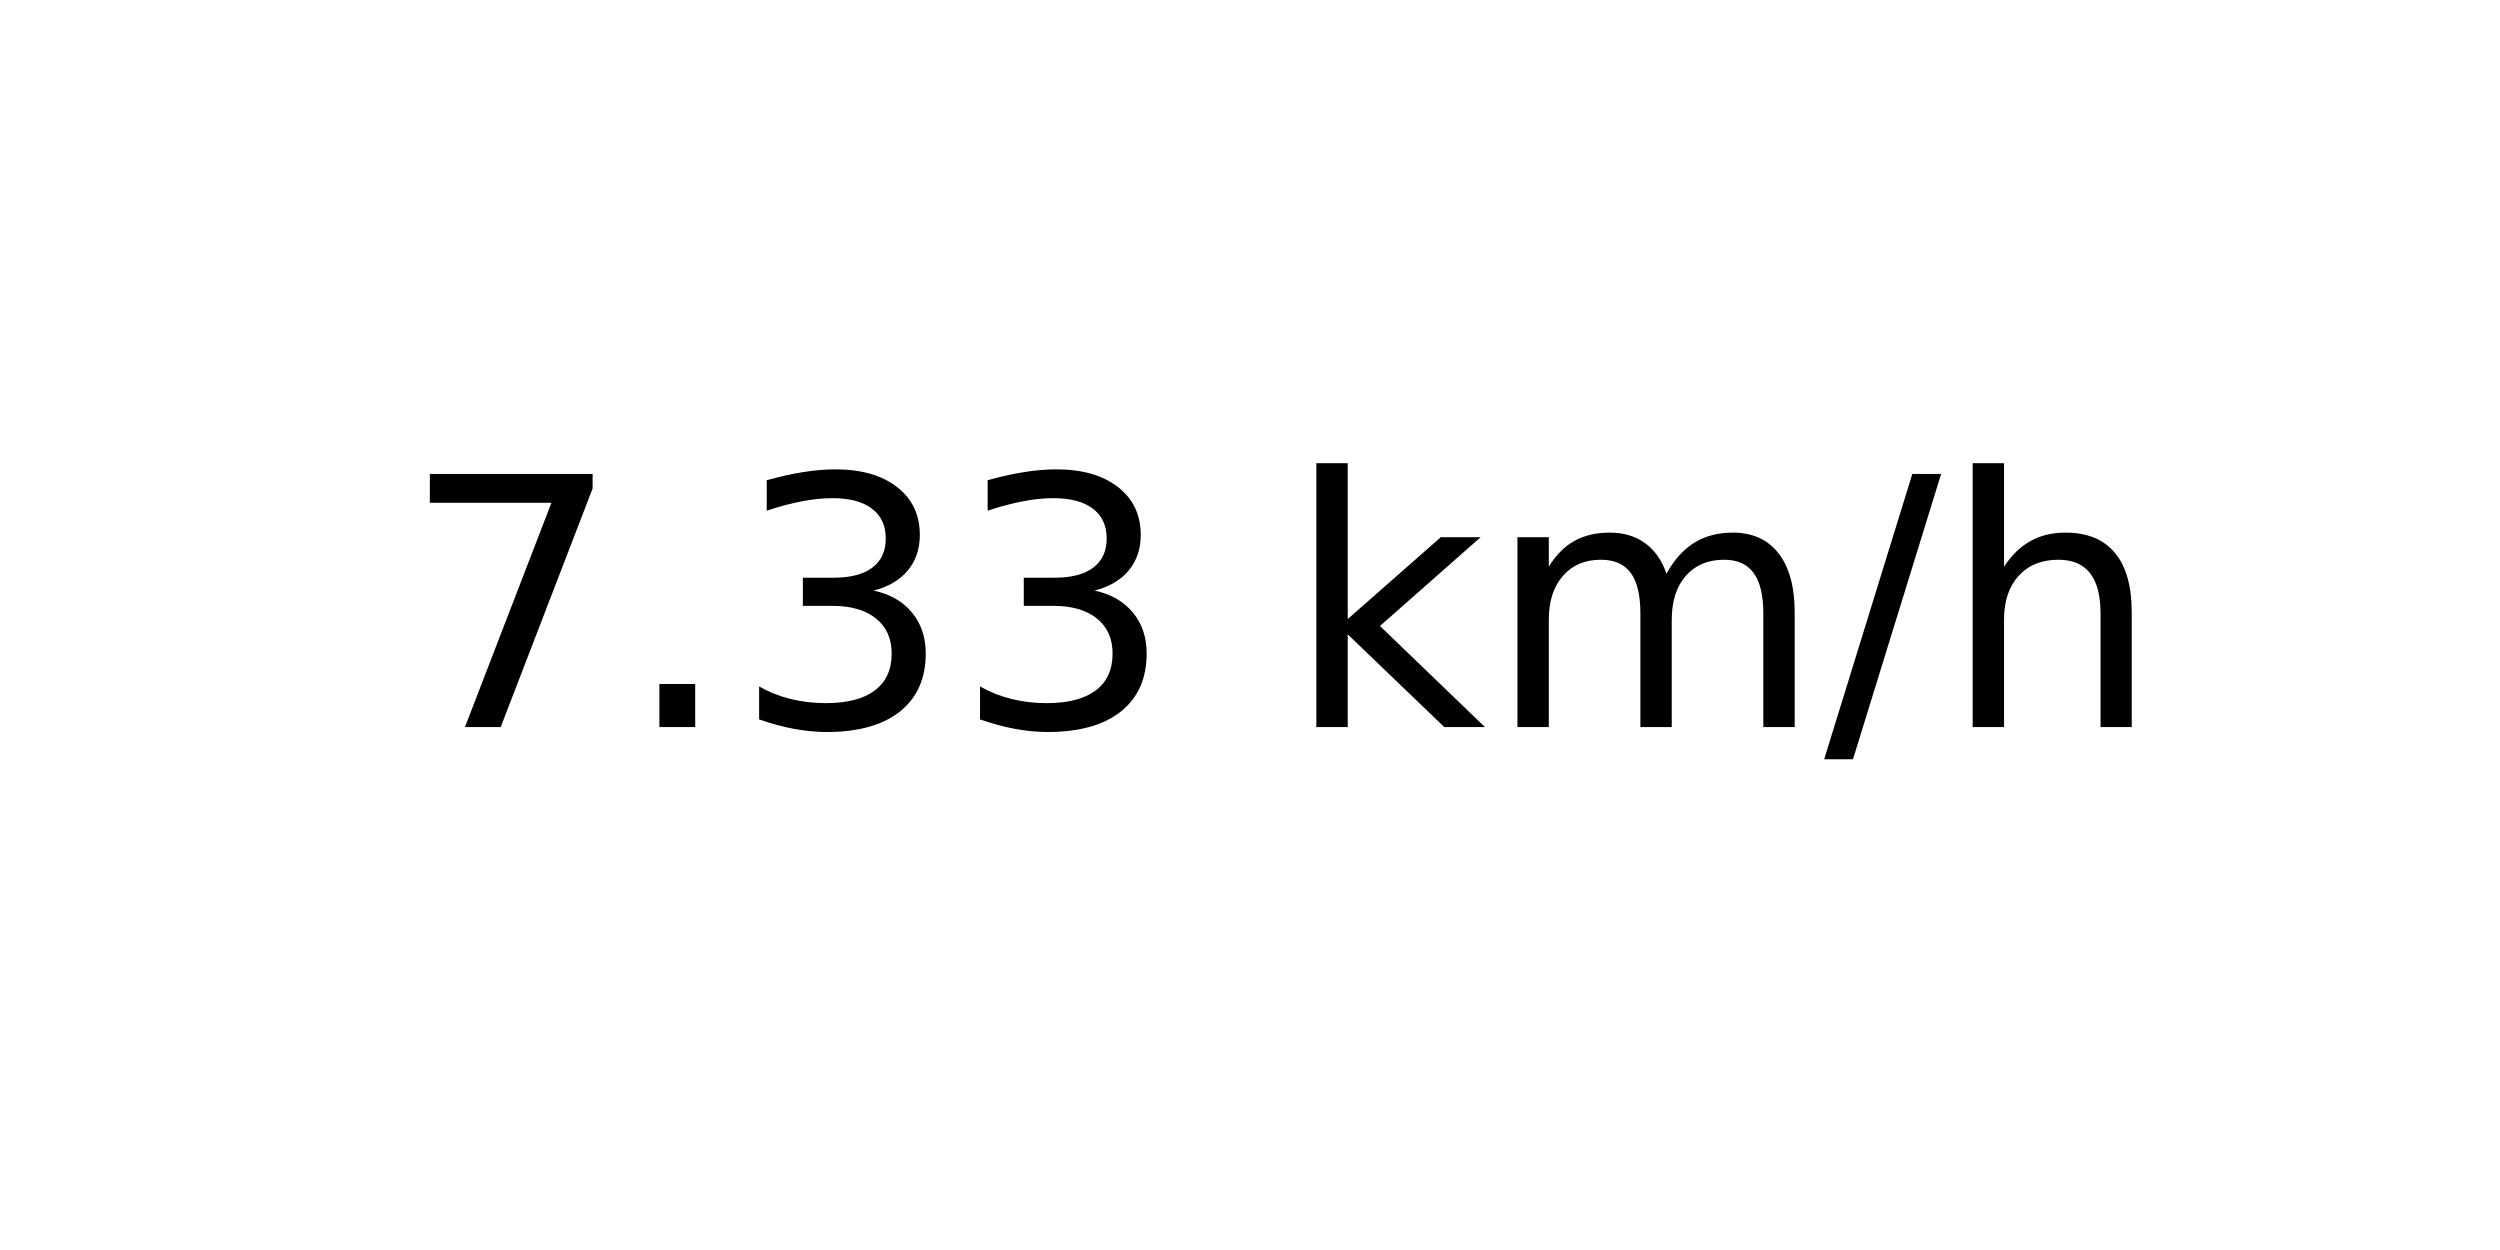
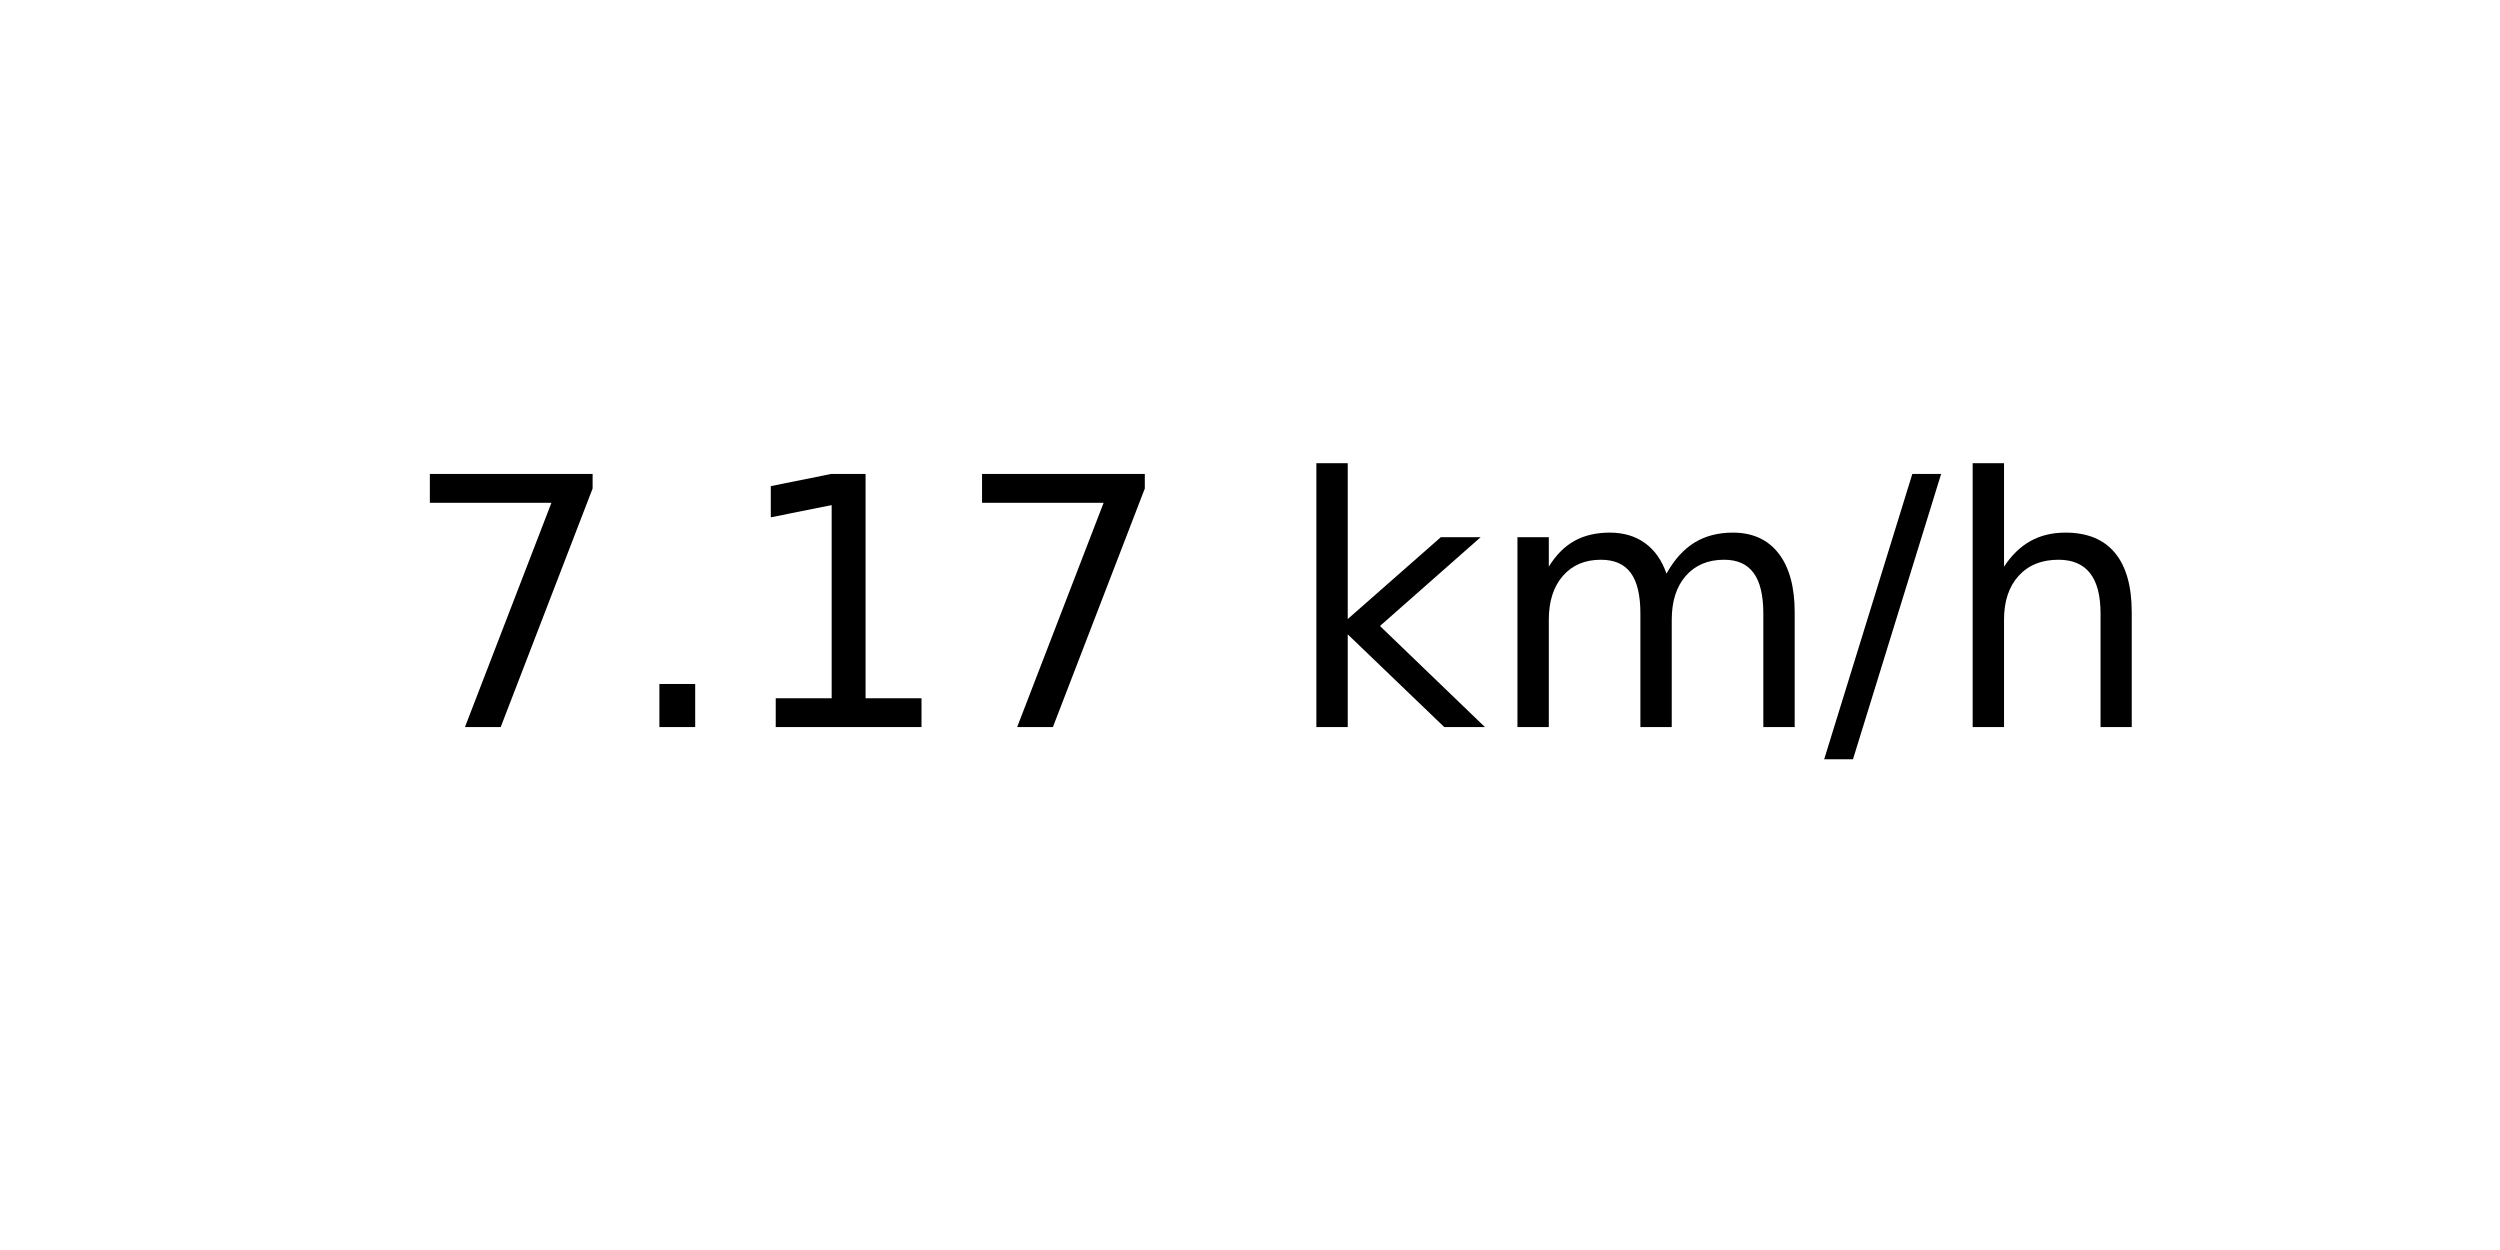
<svg xmlns="http://www.w3.org/2000/svg" xmlns:xlink="http://www.w3.org/1999/xlink" width="72pt" height="36pt" viewBox="0 0 72 36" version="1.1">
  <defs>
    <style type="text/css">*{stroke-linejoin: round; stroke-linecap: butt}</style>
  </defs>
  <g id="figure_1">
    <g id="axes_1">
      <g id="text_1">
        <g transform="translate(11.55937 20.93937) scale(0.1 -0.1)">
          <defs>
            <path id="DejaVuSans-37" d="M 525 4666  L 3525 4666  L 3525 4397  L 1831 0  L 1172 0  L 2766 4134  L 525 4134  L 525 4666  z " transform="scale(0.015625)" />
            <path id="DejaVuSans-2e" d="M 684 794  L 1344 794  L 1344 0  L 684 0  L 684 794  z " transform="scale(0.015625)" />
-             <path id="DejaVuSans-33" d="M 2597 2516  Q 3050 2419 3304 2112  Q 3559 1806 3559 1356  Q 3559 666 3084 287  Q 2609 -91 1734 -91  Q 1441 -91 1130 -33  Q 819 25 488 141  L 488 750  Q 750 597 1062 519  Q 1375 441 1716 441  Q 2309 441 2620 675  Q 2931 909 2931 1356  Q 2931 1769 2642 2001  Q 2353 2234 1838 2234  L 1294 2234  L 1294 2753  L 1863 2753  Q 2328 2753 2575 2939  Q 2822 3125 2822 3475  Q 2822 3834 2567 4026  Q 2313 4219 1838 4219  Q 1578 4219 1281 4162  Q 984 4106 628 3988  L 628 4550  Q 988 4650 1302 4700  Q 1616 4750 1894 4750  Q 2613 4750 3031 4423  Q 3450 4097 3450 3541  Q 3450 3153 3228 2886  Q 3006 2619 2597 2516  z " transform="scale(0.015625)" />
+             <path id="DejaVuSans-31" d="M 794 531  L 1825 531  L 1825 4091  L 703 3866  L 703 4441  L 1819 4666  L 2450 4666  L 2450 531  L 3481 531  L 3481 0  L 794 0  L 794 531  z " transform="scale(0.015625)" />
            <path id="DejaVuSans-20" transform="scale(0.015625)" />
            <path id="DejaVuSans-6b" d="M 581 4863  L 1159 4863  L 1159 1991  L 2875 3500  L 3609 3500  L 1753 1863  L 3688 0  L 2938 0  L 1159 1709  L 1159 0  L 581 0  L 581 4863  z " transform="scale(0.015625)" />
            <path id="DejaVuSans-6d" d="M 3328 2828  Q 3544 3216 3844 3400  Q 4144 3584 4550 3584  Q 5097 3584 5394 3201  Q 5691 2819 5691 2113  L 5691 0  L 5113 0  L 5113 2094  Q 5113 2597 4934 2840  Q 4756 3084 4391 3084  Q 3944 3084 3684 2787  Q 3425 2491 3425 1978  L 3425 0  L 2847 0  L 2847 2094  Q 2847 2600 2669 2842  Q 2491 3084 2119 3084  Q 1678 3084 1418 2786  Q 1159 2488 1159 1978  L 1159 0  L 581 0  L 581 3500  L 1159 3500  L 1159 2956  Q 1356 3278 1631 3431  Q 1906 3584 2284 3584  Q 2666 3584 2933 3390  Q 3200 3197 3328 2828  z " transform="scale(0.015625)" />
            <path id="DejaVuSans-2f" d="M 1625 4666  L 2156 4666  L 531 -594  L 0 -594  L 1625 4666  z " transform="scale(0.015625)" />
            <path id="DejaVuSans-68" d="M 3513 2113  L 3513 0  L 2938 0  L 2938 2094  Q 2938 2591 2744 2837  Q 2550 3084 2163 3084  Q 1697 3084 1428 2787  Q 1159 2491 1159 1978  L 1159 0  L 581 0  L 581 4863  L 1159 4863  L 1159 2956  Q 1366 3272 1645 3428  Q 1925 3584 2291 3584  Q 2894 3584 3203 3211  Q 3513 2838 3513 2113  z " transform="scale(0.015625)" />
          </defs>
          <use xlink:href="#DejaVuSans-37" />
          <use xlink:href="#DejaVuSans-2e" x="63.623" />
-           <use xlink:href="#DejaVuSans-33" x="95.41" />
-           <use xlink:href="#DejaVuSans-33" x="159.033" />
+           <use xlink:href="#DejaVuSans-31" x="95.41" />
+           <use xlink:href="#DejaVuSans-37" x="159.033" />
          <use xlink:href="#DejaVuSans-20" x="222.656" />
          <use xlink:href="#DejaVuSans-6b" x="254.443" />
          <use xlink:href="#DejaVuSans-6d" x="312.354" />
          <use xlink:href="#DejaVuSans-2f" x="409.766" />
          <use xlink:href="#DejaVuSans-68" x="443.457" />
        </g>
      </g>
    </g>
  </g>
</svg>
